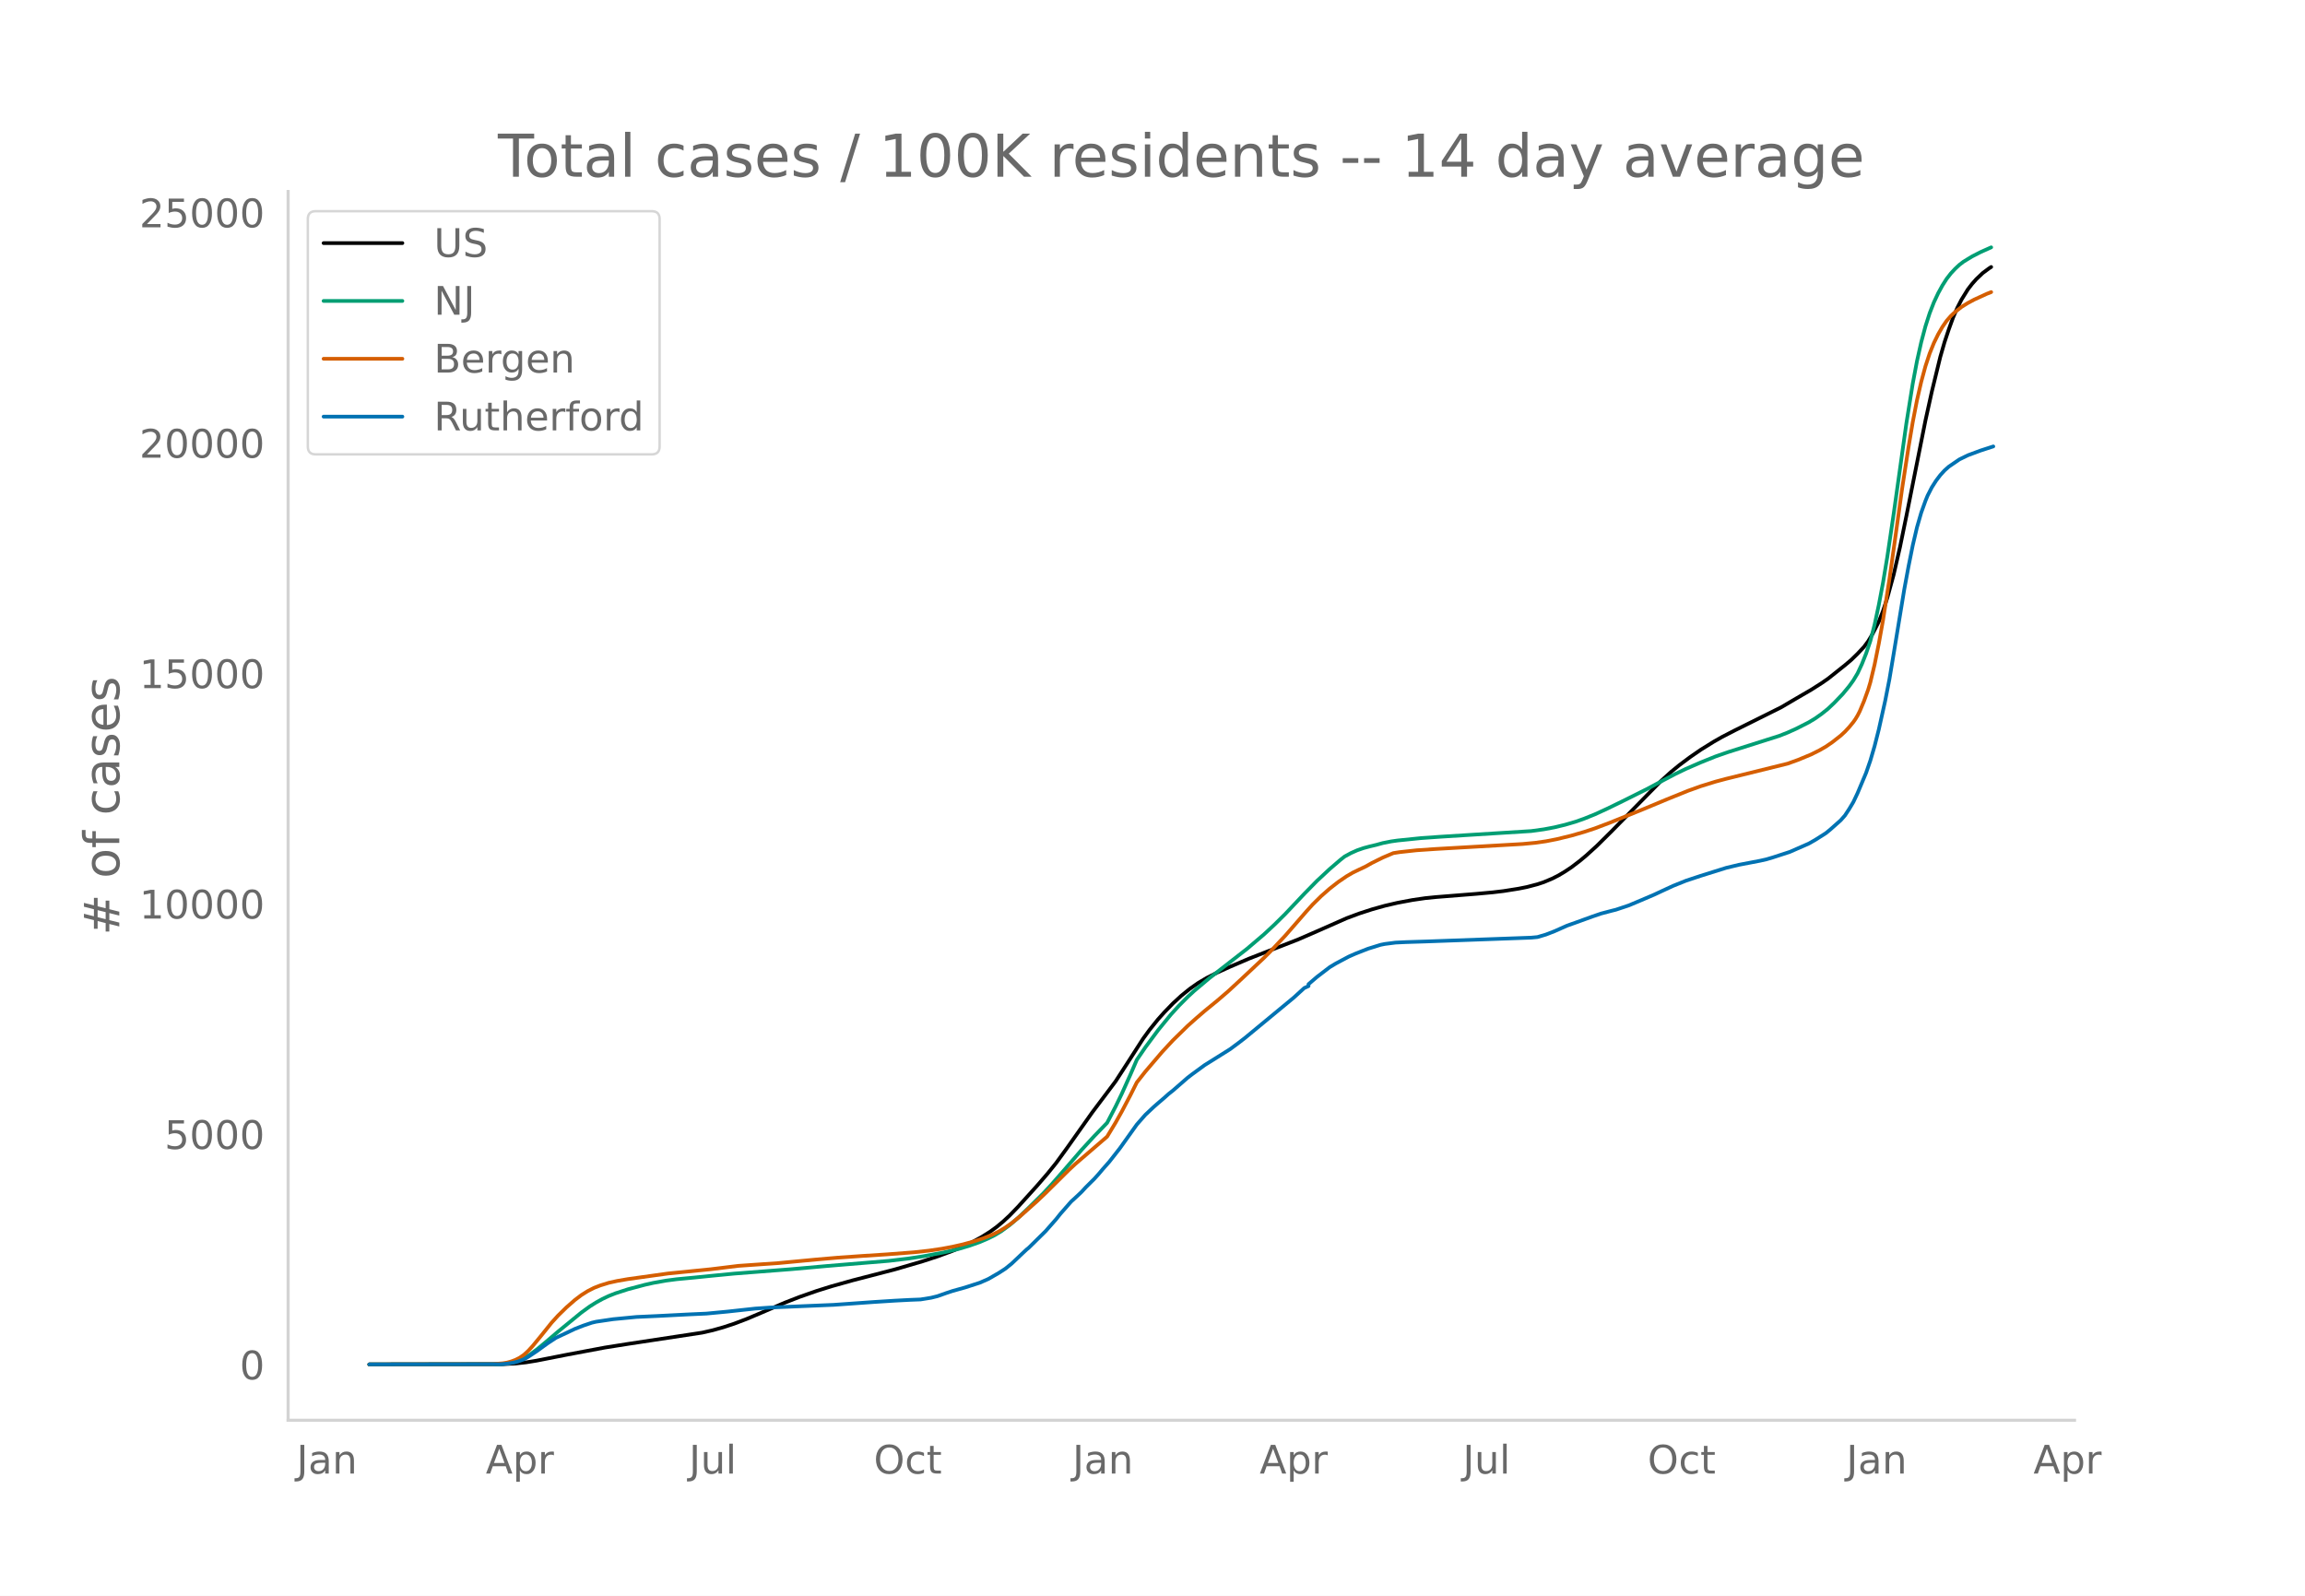
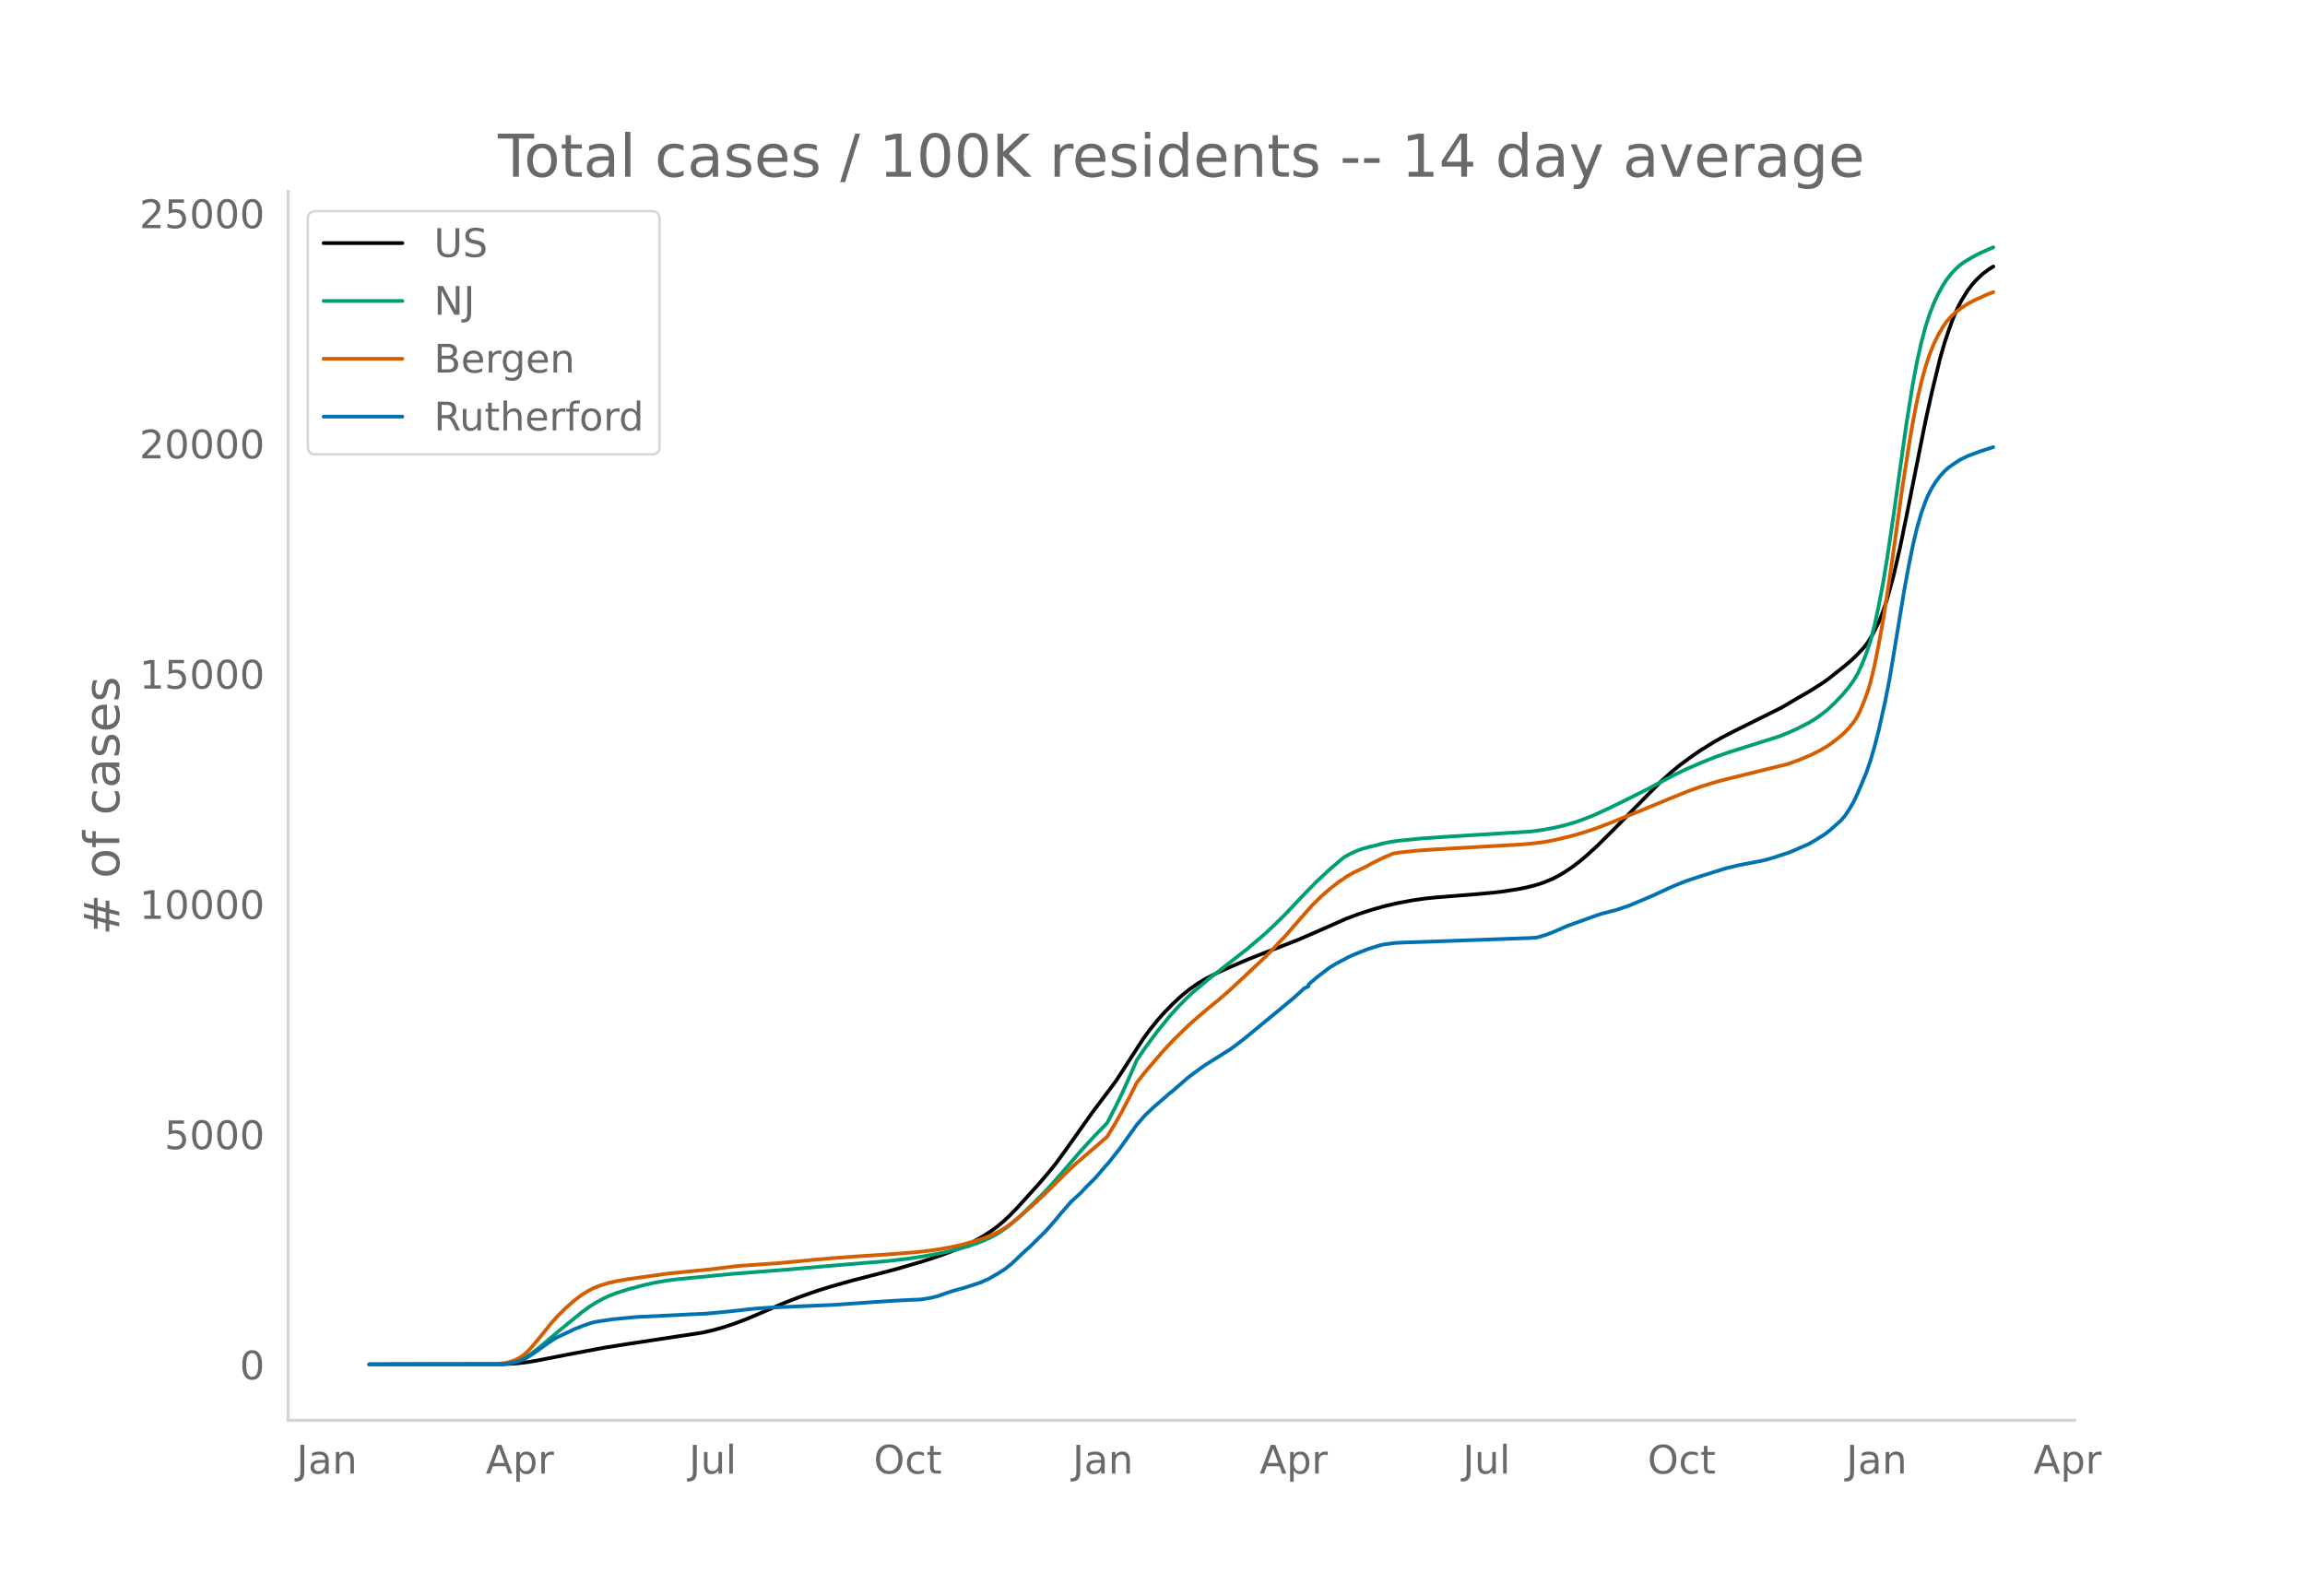
<svg xmlns="http://www.w3.org/2000/svg" xmlns:xlink="http://www.w3.org/1999/xlink" height="864" viewBox="0 0 936 648" width="1248">
  <defs>
    <style>*{stroke-linecap:butt;stroke-linejoin:round}</style>
  </defs>
  <g id="figure_1">
    <path d="M0 648h936V0H0z" style="fill:#fff" id="patch_1" />
    <g id="axes_1">
      <path d="M117 576.72h725.4V77.76H117z" style="fill:none" id="patch_2" />
-       <path clip-path="url(#p1a6aa6537f)" d="m149.973 554.04 54.237-.088 5.165-.273 4.305-.477 4.304-.7 12.053-2.371 15.496-2.913 9.47-1.5 30.132-4.57 4.305-.98 4.304-1.213 4.305-1.414 5.165-1.957 6.026-2.552 9.47-4.072 6.027-2.34 6.887-2.415 6.026-1.884 8.61-2.413 6.887-1.777 10.33-2.688 11.192-3.274 6.027-1.97 6.026-2.223 4.305-1.814 4.304-2.061 3.444-1.882 3.443-2.18 2.583-1.886 2.583-2.156 2.583-2.408 3.443-3.558 7.748-8.567 4.305-4.989 3.444-4.269 4.304-5.921 10.33-14.585 9.47-12.596 4.305-6.65 6.888-10.7 2.582-3.546 3.444-4.268 2.583-2.885 3.443-3.556 3.444-3.169 3.444-2.795 3.443-2.409 3.444-2.033 4.304-2.189 5.166-2.338 7.748-3.318 7.748-3.039 12.053-4.684 7.748-3.366 12.053-5.315 5.165-1.924 5.166-1.676 5.165-1.445 5.165-1.201 6.027-1.131 5.165-.753 4.305-.438 16.357-1.305 6.887-.63 4.305-.51 6.026-.955 3.444-.685 4.304-1.128 2.583-.863 3.444-1.445 2.582-1.316 2.583-1.547 2.583-1.718 3.443-2.623 2.583-2.16 4.305-3.908 6.026-5.968 19.8-20.161 4.305-3.906 3.444-2.813 4.305-3.213 4.304-2.968 5.166-3.209 3.443-1.964 5.166-2.671 18.94-9.424 5.165-3.038 3.444-2.009 3.443-1.995 4.305-2.737 2.583-1.787 6.887-5.479 2.583-2.186 2.582-2.514 2.583-2.759 1.722-2.31 1.722-2.875 2.582-5.076 1.722-4.39 1.722-5.25 2.583-9.42 2.582-11.243 2.583-12.572 7.748-38.798 2.583-11.726 3.444-14.113 1.721-5.96 1.722-5.182 1.722-4.742 1.722-3.998 1.722-3.349 2.582-4.162 1.722-2.243 1.722-1.936 2.583-2.452 2.582-1.92.861-.552h0" style="fill:none;stroke:#000;stroke-linecap:round;stroke-width:1.5" id="line2d_1" />
-       <path clip-path="url(#p1a6aa6537f)" d="m149.973 554.04 52.515-.091 3.444-.267 2.582-.498 2.583-.854 1.722-.81 2.583-1.605 2.582-1.925 3.444-2.847 5.165-4.399 9.47-7.756 3.444-2.497 2.583-1.624 2.582-1.42 2.583-1.217 2.583-1.026 5.165-1.676 6.888-1.827 3.443-.77 5.166-.917 4.304-.564 6.887-.652 6.888-.698 9.47-.919 23.244-1.803 14.636-1.307 24.966-2.07 7.748-.919 6.026-.906 8.61-1.603 6.026-1.425 4.304-1.28 4.305-1.524 3.443-1.478 2.583-1.303 2.583-1.553 3.444-2.516 3.443-2.94 4.305-4.1 6.026-5.958 3.444-3.72 5.165-5.91 6.887-7.966 5.166-5.62 5.165-5.33 3.444-6.618 2.583-5.34 3.443-7.647 2.583-5.96 3.444-5.05 5.165-6.961 5.165-6.319 3.444-3.774 3.444-3.46 2.582-2.394 6.027-5.075 15.496-12.074 6.887-5.858 4.305-4.005 4.304-4.26 7.749-8.204 5.165-5.267 5.165-4.804 4.305-3.697 1.722-1.362 2.583-1.41 2.582-1.15 2.583-.892 2.583-.693 2.582-.61 2.583-.718 3.444-.68 2.582-.364 9.47-.972 7.749-.548 37.019-2.313 5.165-.708 4.305-.811 4.304-1.034 4.305-1.259 3.443-1.218 4.305-1.734 5.165-2.373 6.027-2.936 10.33-5.16 6.027-3.232 5.165-2.715 4.305-2.075 6.026-2.623 6.026-2.427 5.166-1.794 20.662-6.548 3.443-1.358 3.444-1.55 5.165-2.627 2.583-1.558 2.583-1.833 2.583-2.068 2.582-2.44 3.444-3.595 2.583-3.13 1.721-2.39 1.722-2.875 1.722-3.693 1.722-4.325 1.722-5.072 1.721-6.632 1.722-8.06 1.722-9.108 1.722-10.402 2.583-17.416 5.165-36.8 2.583-16.107 1.722-9.143 1.721-7.682 1.722-6.468 1.722-5.359 1.722-4.41 1.722-3.669 1.722-3.143 1.721-2.697 1.722-2.217 1.722-1.85 1.722-1.608 1.722-1.315 3.443-2.09 3.444-1.77 4.304-1.924h0" style="fill:none;stroke:#009e73;stroke-linecap:round;stroke-width:1.5" id="line2d_2" />
-       <path clip-path="url(#p1a6aa6537f)" d="m149.973 554.04 49.932-.1 4.305-.352 1.722-.287 1.721-.472 1.722-.654 1.722-.887 1.722-1.193 1.722-1.596 1.722-1.876 3.443-4.178 4.305-5.364 2.582-2.846 3.444-3.368 3.444-3.012 2.582-1.953 2.583-1.624 2.583-1.32 2.583-1 3.443-1.066 3.444-.757 4.304-.74 16.358-2.28 17.218-1.715 11.191-1.37 8.61-.6 7.748-.531 15.496-1.47 8.61-.736 10.33-.72 9.47-.608 11.192-.86 6.026-.662 5.166-.762 4.304-.803 4.305-.973 4.304-1.178 4.305-1.415 3.443-1.39 2.583-1.297 2.583-1.562 2.582-1.808 3.444-2.792 6.887-6.134 3.444-3.272 9.47-9.39 2.583-2.403 12.913-11.114 3.444-5.684 2.583-4.622 3.443-6.541 2.583-5.155 3.444-4.374 6.887-8.062 4.304-4.634 6.027-5.898 3.443-3.076 3.444-2.971 5.165-4.224 4.305-3.698 5.165-4.764 9.47-8.893 2.583-2.584 6.026-6.393 8.61-9.888 2.582-2.845 3.444-3.391 3.443-3.02 3.444-2.685 3.444-2.349 2.582-1.502 2.583-1.245 2.583-1.224 2.583-1.45 4.304-2.131 4.305-1.824 2.582-.403 6.888-.751 7.748-.526 35.297-2.023 5.165-.488 4.305-.615 4.304-.84 6.027-1.462 5.165-1.498 4.305-1.419 6.026-2.279 13.775-5.574 9.47-3.949 8.609-3.481 5.165-1.857 6.026-1.868 4.305-1.146 24.966-6.162 4.305-1.55 5.165-2.147 3.444-1.715 2.583-1.483 2.582-1.764 3.444-2.7 1.722-1.585 1.722-1.851 1.721-2.097.861-1.234.861-1.436.861-1.688 1.722-4.11 1.722-4.757.86-2.886 1.722-7.173 1.722-8.574 1.722-9.56 2.583-16.58 2.583-18.258 2.582-18.569 2.583-16.707 1.722-10.23 1.722-8.887 1.721-7.48 1.722-6.353 1.722-5.22 1.722-4.252 1.722-3.518 1.722-2.976 1.721-2.492 1.722-1.972 1.722-1.606 2.583-2.028 2.582-1.601 2.583-1.388 5.166-2.365 1.721-.678h0" style="fill:none;stroke:#d55e00;stroke-linecap:round;stroke-width:1.5" id="line2d_3" />
-       <path clip-path="url(#p1a6aa6537f)" d="m149.973 554.04 53.376-.088 2.583-.219 2.582-.409 1.722-.438 2.583-.942 1.722-.993 3.443-2.293 4.305-3.126 3.444-2.264 7.748-3.658 3.443-1.344 3.444-1.161 1.722-.402 6.887-1.022 9.47-.906 8.609-.394 12.053-.62 7.748-.351 8.609-.818 11.192-1.22 6.026-.416 13.775-.592 12.052-.503 9.47-.672 6.888-.49 8.609-.547 6.026-.314 4.304-.168 4.305-.694 2.583-.643 3.443-1.22 2.583-.861 5.166-1.446 6.026-1.95 3.443-1.511 4.305-2.49 2.583-1.673 2.582-2.081 4.305-4.083 1.722-1.613.86-.694 6.888-6.784 4.305-4.9 1.721-2.162 4.305-4.908 1.722-1.57 1.721-1.606.861-.826 1.722-1.876 3.444-3.418 1.722-1.913 1.721-2.038 2.583-2.914 4.305-5.491 6.887-9.655 3.444-3.928 3.443-3.236 1.722-1.511 2.583-2.206 1.722-1.548 1.721-1.358 6.027-5.25 1.722-1.323 5.165-3.775 10.33-6.47 3.444-2.556 2.583-1.994 19.801-16.366 4.305-3.928 1.721-.775v-.78l3.444-2.951 5.165-3.958 2.583-1.549 5.166-2.745 2.582-1.14 5.166-2.037 5.165-1.607 1.722-.343 4.305-.555 4.304-.204 7.748-.241 43.046-1.563 2.582-.241 3.444-1.023 3.444-1.336 5.165-2.293 3.444-1.22 6.887-2.497 3.444-1.176 4.304-1.132 1.722-.43 5.165-1.724 5.166-2.169 5.165-2.205 3.444-1.607 4.304-1.986 5.166-2.074 6.026-2.001 10.331-3.235 5.165-1.235 8.61-1.643 2.582-.584 2.583-.767 6.887-2.242 7.748-3.395 2.583-1.476 4.305-2.73 1.721-1.403 4.305-3.82 1.722-1.942 1.722-2.614 1.721-2.892 1.722-3.644 3.444-8.187 1.722-4.98 1.721-5.872 1.722-6.776 2.583-11.605 1.722-8.77 1.722-10.304 4.304-26.159 1.722-9.31 1.722-8.567 1.722-7.347 1.721-5.959 1.722-4.798.861-2.11 1.722-3.374 1.722-2.702 1.722-2.271 1.721-1.884 1.722-1.541 4.305-2.943 3.443-1.687 5.166-1.92 5.165-1.673h0" style="fill:none;stroke:#0072b2;stroke-linecap:round;stroke-width:1.5" id="line2d_4" />
+       <path clip-path="url(#p835e390a26)" d="m149.973 554.04 54.237-.088 5.165-.273 4.305-.476 4.304-.7 12.053-2.37 15.496-2.91 9.47-1.498 30.132-4.568 4.305-.978 4.304-1.213 4.305-1.413 5.165-1.955 6.026-2.55 9.47-4.07 6.027-2.337 6.887-2.414 6.026-1.883 8.61-2.41 6.887-1.777 10.33-2.685 11.192-3.273 6.027-1.968 6.026-2.221 4.305-1.813 4.304-2.06 3.444-1.88 3.443-2.178 2.583-1.885 2.583-2.154 2.583-2.406 3.443-3.556 7.748-8.56 4.305-4.986 3.444-4.266 4.304-5.916 10.33-14.574 9.47-12.587 4.305-6.646 6.888-10.692 2.582-3.543 3.444-4.265 2.583-2.883 3.443-3.553 3.444-3.166 3.444-2.794 3.443-2.407 3.444-2.031 4.304-2.188 5.166-2.336 7.748-3.315 7.748-3.037 12.053-4.68 7.748-3.365 12.053-5.311 5.165-1.922 5.166-1.675 5.165-1.444 5.165-1.2 6.027-1.13 5.165-.752 4.305-.438 16.357-1.304 6.887-.63 4.305-.51 6.026-.953 3.444-.685 4.304-1.127 2.583-.863 3.444-1.444 2.582-1.315 2.583-1.546 2.583-1.717 3.443-2.62 2.583-2.16 4.305-3.904 6.026-5.964 19.8-20.146 4.305-3.903 3.444-2.811 4.305-3.21 4.304-2.967 5.166-3.205 3.443-1.963 5.166-2.67 18.94-9.416 5.165-3.036 3.444-2.007 3.443-1.994 4.305-2.736 2.583-1.785 6.887-5.475 2.583-2.184 2.582-2.512 2.583-2.757 1.722-2.308 1.722-2.874 2.582-5.072 1.722-4.387 1.722-5.246 2.583-9.412 2.582-11.236 2.583-12.562 7.748-38.77 2.583-11.717 3.444-14.102 1.721-5.957 1.722-5.178 1.722-4.738 1.722-3.995 1.722-3.347 2.582-4.158 1.722-2.242 1.722-1.934 2.583-2.45 2.582-1.92 1.722-1.068h0" style="fill:none;stroke:#000;stroke-linecap:round;stroke-width:1.5" id="line2d_1" />
+       <path clip-path="url(#p835e390a26)" d="m149.973 554.04 52.515-.091 3.444-.266 2.582-.498 2.583-.853 1.722-.81 2.583-1.603 2.582-1.924 3.444-2.845 5.165-4.396 9.47-7.75 3.444-2.496 2.583-1.622 2.582-1.418 2.583-1.218 2.583-1.024 5.165-1.675 6.888-1.827 3.443-.77 5.166-.915 4.304-.564 6.887-.65 6.888-.698 9.47-.919 23.244-1.802 14.636-1.305 24.966-2.069 7.748-.918 6.026-.906 8.61-1.602 6.026-1.424 4.304-1.28 4.305-1.522 3.443-1.477 2.583-1.302 2.583-1.551 3.444-2.514 3.443-2.939 4.305-4.096 6.026-5.954 3.444-3.718 5.165-5.905 6.887-7.96 5.166-5.616 5.165-5.325 3.444-6.614 2.583-5.337 3.443-7.64 2.583-5.956 3.444-5.046 5.165-6.956 5.165-6.314 3.444-3.772 3.444-3.456 2.582-2.393 6.027-5.071 15.496-12.065 6.887-5.855 4.305-4.002 4.304-4.256 7.749-8.198 5.165-5.263 5.165-4.8 4.305-3.695 1.722-1.361 2.583-1.408 2.582-1.15 2.583-.892 2.583-.692 2.582-.609 2.583-.718 3.444-.679 2.582-.364 9.47-.971 7.749-.548 37.019-2.311 5.165-.708 4.305-.81 4.304-1.034 4.305-1.258 3.443-1.217 4.305-1.733 5.165-2.37 6.027-2.934 10.33-5.158 6.027-3.228 5.165-2.713 4.305-2.074 6.026-2.62 6.026-2.426 5.166-1.793 20.662-6.543 3.443-1.357 3.444-1.549 5.165-2.625 2.583-1.557 2.583-1.832 2.583-2.066 2.582-2.439 3.444-3.592 2.583-3.128 1.721-2.387 1.722-2.873 1.722-3.691 1.722-4.322 1.722-5.068 1.721-6.627 1.722-8.055 1.722-9.1 1.722-10.394 2.583-17.404 5.165-36.772 2.583-16.096 1.722-9.136 1.721-7.676 1.722-6.464 1.722-5.354 1.722-4.407 1.722-3.667 1.722-3.14 1.721-2.695 1.722-2.216 1.722-1.849 1.722-1.606 1.722-1.314 3.443-2.088 3.444-1.769 4.304-1.923.861-.334h0" style="fill:none;stroke:#009e73;stroke-linecap:round;stroke-width:1.5" id="line2d_2" />
+       <path clip-path="url(#p835e390a26)" d="m149.973 554.04 49.932-.1 4.305-.351 1.722-.287 1.721-.472 1.722-.653 1.722-.887 1.722-1.192 1.722-1.595 1.722-1.875 3.443-4.175 4.305-5.36 2.582-2.843 3.444-3.366 3.444-3.01 2.582-1.951 2.583-1.623 2.583-1.32 2.583-.998 3.443-1.065 3.444-.757 4.304-.739 16.358-2.28 17.218-1.713 11.191-1.369 8.61-.599 7.748-.531 15.496-1.469 8.61-.735 10.33-.72 9.47-.607 11.192-.86 6.026-.66 5.166-.762 4.304-.803 4.305-.972 4.304-1.177 4.305-1.414 3.443-1.388 2.583-1.298 2.583-1.56 2.582-1.807 3.444-2.79 6.887-6.129 3.444-3.27 9.47-9.384 2.583-2.4 12.913-11.106 3.444-5.68 2.583-4.618 3.443-6.537 2.583-5.15 3.444-4.371 6.887-8.056 4.304-4.631 6.027-5.894 3.443-3.074 3.444-2.968 5.165-4.221 4.305-3.696 5.165-4.76 9.47-8.887 2.583-2.581 6.026-6.389 8.61-9.88 2.582-2.843 3.444-3.389 3.443-3.017 3.444-2.683 3.444-2.348 2.582-1.5 2.583-1.245 2.583-1.223 2.583-1.45 4.304-2.129 4.305-1.822 2.582-.403 6.888-.75 7.748-.526 35.297-2.021 5.165-.488 4.305-.614 4.304-.84 6.027-1.46 5.165-1.497 4.305-1.419 6.026-2.277 13.775-5.57 9.47-3.946 8.609-3.479 5.165-1.855 6.026-1.867 4.305-1.145 24.966-6.157 4.305-1.548 5.165-2.147 3.444-1.714 2.583-1.481 2.582-1.763 3.444-2.698 1.722-1.584 1.722-1.85 1.721-2.095.861-1.233.861-1.435.861-1.687 1.722-4.106 1.722-4.754.86-2.884 1.722-7.167 1.722-8.568 1.722-9.553 2.583-16.569 2.583-18.244 2.582-18.555 2.583-16.695 1.722-10.223 1.722-8.88 1.721-7.475 1.722-6.347 1.722-5.217 1.722-4.249 1.722-3.514 1.722-2.974 1.721-2.491 1.722-1.97 1.722-1.606 2.583-2.026 2.582-1.6 2.583-1.387 5.166-2.363 2.582-.99h0" style="fill:none;stroke:#d55e00;stroke-linecap:round;stroke-width:1.5" id="line2d_3" />
+       <path clip-path="url(#p835e390a26)" d="m149.973 554.04 53.376-.088 2.583-.218 2.582-.41 1.722-.437 2.583-.941 1.722-.993 3.443-2.291 4.305-3.123 3.444-2.263 7.748-3.656 3.443-1.342 3.444-1.16 1.722-.402 6.887-1.022 9.47-.904 8.609-.395 12.053-.62 7.748-.35 8.609-.817 11.192-1.22 6.026-.415 13.775-.591 12.052-.504 9.47-.671 6.888-.489 8.609-.547 6.026-.314 4.304-.168 4.305-.693 2.583-.642 3.443-1.219 2.583-.861 5.166-1.445 6.026-1.948 3.443-1.51 4.305-2.49 2.583-1.67 2.582-2.08 4.305-4.08 1.722-1.612.86-.693 6.888-6.78 4.305-4.896 1.721-2.16 4.305-4.904 1.722-1.569 1.721-1.605.861-.825 1.722-1.875 3.444-3.416 1.722-1.911 1.721-2.036 2.583-2.912 4.305-5.488 6.887-9.647 3.444-3.926 3.443-3.233 1.722-1.51 2.583-2.204 1.722-1.547 1.721-1.357 6.027-5.247 1.722-1.321 5.165-3.773 10.33-6.465 3.444-2.554 2.583-1.992 19.801-16.354 4.305-3.926 1.721-.773v-.781l3.444-2.948 5.165-3.956 2.583-1.547 5.166-2.743 2.582-1.139 5.166-2.036 5.165-1.605 1.722-.343 4.305-.555 4.304-.204 7.748-.24 43.046-1.563 2.582-.24 3.444-1.022 3.444-1.335 5.165-2.292 3.444-1.218 6.887-2.496 3.444-1.175 4.304-1.131 1.722-.43 5.165-1.723 5.166-2.167 5.165-2.204 3.444-1.605 4.304-1.985 5.166-2.073 6.026-2 10.331-3.232 5.165-1.233 8.61-1.642 2.582-.584 2.583-.766 6.887-2.24 7.748-3.394 2.583-1.474 4.305-2.73 1.721-1.4 4.305-3.817 1.722-1.94 1.722-2.613 1.721-2.89 1.722-3.641 3.444-8.18 1.722-4.978 1.721-5.867 1.722-6.772 2.583-11.595 1.722-8.764 1.722-10.297 4.304-26.14 1.722-9.303 1.722-8.56 1.722-7.341 1.721-5.955 1.722-4.794.861-2.11 1.722-3.37 1.722-2.7 1.722-2.27 1.721-1.883 1.722-1.54 4.305-2.94 3.443-1.686 5.166-1.92 5.165-1.67h0" style="fill:none;stroke:#0072b2;stroke-linecap:round;stroke-width:1.5" id="line2d_4" />
      <path d="M117 576.72V77.76" style="fill:none;stroke:#d3d3d3;stroke-linecap:square;stroke-linejoin:miter;stroke-width:1.25" id="patch_3" />
      <path d="M117 576.72h725.4" style="fill:none;stroke:#d3d3d3;stroke-linecap:square;stroke-linejoin:miter;stroke-width:1.25" id="patch_4" />
      <g id="matplotlib.axis_1">
        <g id="xtick_1">
          <g style="fill:#696969" transform="matrix(.16 0 0 -.16 120.422 598.378)" id="text_1">
            <defs>
              <path d="M9.813 72.906h9.859V5.078q0-13.187-5-19.14-5-5.954-16.094-5.954h-3.75v8.297h3.078q6.531 0 9.219 3.672Q9.813-4.39 9.813 5.078z" id="DejaVuSans-74" />
              <path d="M34.281 27.484q-10.89 0-15.093-2.484-4.204-2.484-4.204-8.5 0-4.781 3.157-7.594 3.156-2.797 8.562-2.797 7.485 0 12 5.297 4.516 5.297 4.516 14.078v2zm17.922 3.72V0H43.22v8.297Q40.14 3.328 35.547.953q-4.594-2.375-11.234-2.375-8.391 0-13.36 4.719Q6 8.016 6 15.922q0 9.219 6.172 13.906 6.187 4.688 18.437 4.688h12.61v.89q0 6.203-4.078 9.594-4.078 3.39-11.453 3.39-4.688 0-9.141-1.124-4.438-1.125-8.531-3.375v8.312q4.921 1.906 9.562 2.844 4.64.953 9.031.953 11.875 0 17.735-6.156 5.86-6.14 5.86-18.64z" id="DejaVuSans-97" />
              <path d="M54.89 33.016V0h-8.984v32.719q0 7.765-3.031 11.61-3.031 3.858-9.078 3.858-7.281 0-11.484-4.64-4.204-4.625-4.204-12.64V0H9.08v54.688h9.03v-8.5q3.235 4.937 7.594 7.374Q30.078 56 35.797 56q9.422 0 14.25-5.828 4.844-5.828 4.844-17.156z" id="DejaVuSans-110" />
            </defs>
            <use xlink:href="#DejaVuSans-74" />
            <use x="29.492" xlink:href="#DejaVuSans-97" />
            <use x="90.771" xlink:href="#DejaVuSans-110" />
          </g>
        </g>
        <g id="xtick_2">
          <g style="fill:#696969" transform="matrix(.16 0 0 -.16 197.257 598.378)" id="text_2">
            <defs>
              <path d="M34.188 63.188 20.797 26.906h26.812zm-5.579 9.718h11.188L67.578 0h-10.25l-6.64 18.703h-32.86L11.188 0H.78z" id="DejaVuSans-65" />
              <path d="M18.11 8.203v-29H9.077v75.484h9.031v-8.296q2.844 4.875 7.157 7.234Q29.594 56 35.594 56q9.968 0 16.187-7.906 6.235-7.907 6.235-20.797T51.78 6.484q-6.218-7.906-16.187-7.906-6 0-10.328 2.375-4.313 2.375-7.157 7.25zm30.578 19.094q0 9.906-4.079 15.547-4.078 5.64-11.203 5.64-7.14 0-11.218-5.64-4.079-5.64-4.079-15.547 0-9.906 4.078-15.547 4.079-5.64 11.22-5.64 7.124 0 11.202 5.64t4.078 15.547z" id="DejaVuSans-112" />
              <path d="M41.11 46.297q-1.516.875-3.297 1.281Q36.03 48 33.89 48q-7.625 0-11.703-4.953-4.079-4.953-4.079-14.234V0H9.08v54.688h9.03v-8.5q2.844 4.984 7.375 7.39Q30.031 56 36.531 56q.922 0 2.047-.125 1.125-.11 2.484-.36z" id="DejaVuSans-114" />
            </defs>
            <use xlink:href="#DejaVuSans-65" />
            <use x="68.408" xlink:href="#DejaVuSans-112" />
            <use x="131.885" xlink:href="#DejaVuSans-114" />
          </g>
        </g>
        <g id="xtick_3">
          <g style="fill:#696969" transform="matrix(.16 0 0 -.16 279.787 598.378)" id="text_3">
            <defs>
              <path d="M8.5 21.578v33.11h8.984V21.922q0-7.766 3.016-11.656 3.031-3.875 9.094-3.875 7.265 0 11.484 4.64 4.234 4.64 4.234 12.656v31h8.985V0h-8.984v8.406Q42.047 3.422 37.718 1q-4.313-2.422-10.032-2.422-9.421 0-14.312 5.86Q8.5 10.296 8.5 21.578zM31.11 56z" id="DejaVuSans-117" />
              <path d="M9.422 75.984h8.984V0H9.422z" id="DejaVuSans-108" />
            </defs>
            <use xlink:href="#DejaVuSans-74" />
            <use x="29.492" xlink:href="#DejaVuSans-117" />
            <use x="92.871" xlink:href="#DejaVuSans-108" />
          </g>
        </g>
        <g id="xtick_4">
          <g style="fill:#696969" transform="matrix(.16 0 0 -.16 354.81 598.378)" id="text_4">
            <defs>
              <path d="M39.406 66.219q-10.75 0-17.078-8.016-6.312-8-6.312-21.828 0-13.766 6.312-21.781 6.328-8 17.078-8 10.735 0 17.016 8 6.281 8.015 6.281 21.781 0 13.828-6.281 21.828-6.281 8.016-17.016 8.016zm0 8q15.328 0 24.5-10.281 9.188-10.282 9.188-27.563 0-17.234-9.188-27.516-9.172-10.28-24.5-10.28-15.375 0-24.593 10.25-9.204 10.265-9.204 27.546t9.204 27.563q9.218 10.28 24.593 10.28z" id="DejaVuSans-79" />
              <path d="M48.781 52.594v-8.407q-3.812 2.11-7.64 3.157-3.828 1.047-7.735 1.047-8.75 0-13.593-5.547-4.829-5.532-4.829-15.547 0-10.016 4.829-15.563 4.843-5.53 13.593-5.53 3.907 0 7.735 1.046 3.828 1.047 7.64 3.156V2.094Q45.016.344 40.984-.531q-4.015-.89-8.562-.89-12.36 0-19.64 7.765-7.266 7.765-7.266 20.953 0 13.375 7.343 21.031Q20.22 56 33.016 56q4.14 0 8.093-.86 3.953-.843 7.672-2.546z" id="DejaVuSans-99" />
              <path d="M18.313 70.219V54.688h18.5v-6.985h-18.5V18.016q0-6.688 1.828-8.594 1.828-1.906 7.453-1.906h9.218V0h-9.218q-10.407 0-14.36 3.875-3.953 3.89-3.953 14.14v29.688H2.687v6.984h6.594V70.22z" id="DejaVuSans-116" />
            </defs>
            <use xlink:href="#DejaVuSans-79" />
            <use x="78.711" xlink:href="#DejaVuSans-99" />
            <use x="133.691" xlink:href="#DejaVuSans-116" />
          </g>
        </g>
        <g id="xtick_5">
          <g style="fill:#696969" transform="matrix(.16 0 0 -.16 435.514 598.378)" id="text_5">
            <use xlink:href="#DejaVuSans-74" />
            <use x="29.492" xlink:href="#DejaVuSans-97" />
            <use x="90.771" xlink:href="#DejaVuSans-110" />
          </g>
        </g>
        <g id="xtick_6">
          <g style="fill:#696969" transform="matrix(.16 0 0 -.16 511.488 598.378)" id="text_6">
            <use xlink:href="#DejaVuSans-65" />
            <use x="68.408" xlink:href="#DejaVuSans-112" />
            <use x="131.885" xlink:href="#DejaVuSans-114" />
          </g>
        </g>
        <g id="xtick_7">
          <g style="fill:#696969" transform="matrix(.16 0 0 -.16 594.018 598.378)" id="text_7">
            <use xlink:href="#DejaVuSans-74" />
            <use x="29.492" xlink:href="#DejaVuSans-117" />
            <use x="92.871" xlink:href="#DejaVuSans-108" />
          </g>
        </g>
        <g id="xtick_8">
          <g style="fill:#696969" transform="matrix(.16 0 0 -.16 669.041 598.378)" id="text_8">
            <use xlink:href="#DejaVuSans-79" />
            <use x="78.711" xlink:href="#DejaVuSans-99" />
            <use x="133.691" xlink:href="#DejaVuSans-116" />
          </g>
        </g>
        <g id="xtick_9">
          <g style="fill:#696969" transform="matrix(.16 0 0 -.16 749.745 598.378)" id="text_9">
            <use xlink:href="#DejaVuSans-74" />
            <use x="29.492" xlink:href="#DejaVuSans-97" />
            <use x="90.771" xlink:href="#DejaVuSans-110" />
          </g>
        </g>
        <g id="xtick_10">
          <g style="fill:#696969" transform="matrix(.16 0 0 -.16 825.719 598.378)" id="text_10">
            <use xlink:href="#DejaVuSans-65" />
            <use x="68.408" xlink:href="#DejaVuSans-112" />
            <use x="131.885" xlink:href="#DejaVuSans-114" />
          </g>
        </g>
      </g>
      <g id="matplotlib.axis_2">
        <g id="ytick_1">
          <g style="fill:#696969" transform="matrix(.16 0 0 -.16 97.32 560.119)" id="text_11">
            <defs>
              <path d="M31.781 66.406q-7.61 0-11.453-7.5Q16.5 51.422 16.5 36.375q0-14.984 3.828-22.484 3.844-7.5 11.453-7.5 7.672 0 11.5 7.5 3.844 7.5 3.844 22.484 0 15.047-3.844 22.531-3.828 7.5-11.5 7.5zm0 7.813q12.266 0 18.735-9.703 6.468-9.688 6.468-28.141 0-18.406-6.468-28.11-6.47-9.687-18.735-9.687-12.25 0-18.718 9.688-6.47 9.703-6.47 28.109 0 18.453 6.47 28.14Q19.53 74.22 31.78 74.22z" id="DejaVuSans-48" />
            </defs>
            <use xlink:href="#DejaVuSans-48" />
          </g>
        </g>
        <g id="ytick_2">
-           <g style="fill:#696969" transform="matrix(.16 0 0 -.16 66.78 466.555)" id="text_12">
+           <g style="fill:#696969" transform="matrix(.16 0 0 -.16 66.78 466.624)" id="text_12">
            <defs>
              <path d="M10.797 72.906h38.719v-8.312H19.828v-17.86q2.14.735 4.281 1.094 2.157.36 4.313.36 12.203 0 19.328-6.688 7.14-6.688 7.14-18.11 0-11.765-7.328-18.296-7.328-6.516-20.656-6.516-4.593 0-9.36.781-4.75.782-9.827 2.344v9.922q4.39-2.39 9.078-3.563 4.687-1.171 9.906-1.171 8.453 0 13.375 4.437 4.938 4.438 4.938 12.063 0 7.609-4.938 12.047-4.922 4.453-13.375 4.453-3.953 0-7.89-.875-3.922-.875-8.016-2.735z" id="DejaVuSans-53" />
            </defs>
            <use xlink:href="#DejaVuSans-53" />
            <use x="63.623" xlink:href="#DejaVuSans-48" />
            <use x="127.246" xlink:href="#DejaVuSans-48" />
            <use x="190.869" xlink:href="#DejaVuSans-48" />
          </g>
        </g>
        <g id="ytick_3">
-           <g style="fill:#696969" transform="matrix(.16 0 0 -.16 56.6 372.991)" id="text_13">
+           <g style="fill:#696969" transform="matrix(.16 0 0 -.16 56.6 373.13)" id="text_13">
            <defs>
              <path d="M12.406 8.297h16.11v55.625l-17.532-3.516v8.985l17.438 3.515h9.86V8.296H54.39V0H12.406z" id="DejaVuSans-49" />
            </defs>
            <use xlink:href="#DejaVuSans-49" />
            <use x="63.623" xlink:href="#DejaVuSans-48" />
            <use x="127.246" xlink:href="#DejaVuSans-48" />
            <use x="190.869" xlink:href="#DejaVuSans-48" />
            <use x="254.492" xlink:href="#DejaVuSans-48" />
          </g>
        </g>
        <g id="ytick_4">
-           <g style="fill:#696969" transform="matrix(.16 0 0 -.16 56.6 279.428)" id="text_14">
+           <g style="fill:#696969" transform="matrix(.16 0 0 -.16 56.6 279.634)" id="text_14">
            <use xlink:href="#DejaVuSans-49" />
            <use x="63.623" xlink:href="#DejaVuSans-53" />
            <use x="127.246" xlink:href="#DejaVuSans-48" />
            <use x="190.869" xlink:href="#DejaVuSans-48" />
            <use x="254.492" xlink:href="#DejaVuSans-48" />
          </g>
        </g>
        <g id="ytick_5">
-           <g style="fill:#696969" transform="matrix(.16 0 0 -.16 56.6 185.864)" id="text_15">
+           <g style="fill:#696969" transform="matrix(.16 0 0 -.16 56.6 186.14)" id="text_15">
            <defs>
              <path d="M19.188 8.297h34.421V0H7.33v8.297q5.609 5.812 15.296 15.594 9.703 9.797 12.188 12.64 4.734 5.313 6.609 9 1.89 3.688 1.89 7.25 0 5.813-4.078 9.469-4.078 3.672-10.625 3.672-4.64 0-9.797-1.61-5.14-1.609-11-4.89v9.969Q13.767 71.78 18.938 73q5.188 1.219 9.485 1.219 11.328 0 18.062-5.672 6.735-5.656 6.735-15.125 0-4.5-1.688-8.531-1.672-4.016-6.125-9.485-1.218-1.422-7.765-8.187-6.532-6.766-18.453-18.922z" id="DejaVuSans-50" />
            </defs>
            <use xlink:href="#DejaVuSans-50" />
            <use x="63.623" xlink:href="#DejaVuSans-48" />
            <use x="127.246" xlink:href="#DejaVuSans-48" />
            <use x="190.869" xlink:href="#DejaVuSans-48" />
            <use x="254.492" xlink:href="#DejaVuSans-48" />
          </g>
        </g>
        <g id="ytick_6">
-           <g style="fill:#696969" transform="matrix(.16 0 0 -.16 56.6 92.3)" id="text_16">
+           <g style="fill:#696969" transform="matrix(.16 0 0 -.16 56.6 92.645)" id="text_16">
            <use xlink:href="#DejaVuSans-50" />
            <use x="63.623" xlink:href="#DejaVuSans-53" />
            <use x="127.246" xlink:href="#DejaVuSans-48" />
            <use x="190.869" xlink:href="#DejaVuSans-48" />
            <use x="254.492" xlink:href="#DejaVuSans-48" />
          </g>
        </g>
        <g style="fill:#696969" transform="matrix(0 -.2 -.2 0 48.44 379.813)" id="text_17">
          <defs>
            <path d="M51.125 44H36.922l-4.11-16.313h14.313zm-7.328 27.781-5.078-20.265h14.265L58.11 71.78h7.813L60.89 51.516h15.234V44h-17.14l-4-16.313h15.53V20.22H53.079L48 0h-7.813l5.032 20.219H30.906L25.875 0h-7.86l5.079 20.219H7.719v7.468h17.187L29 44H13.281v7.516h17.625l4.985 20.265z" id="DejaVuSans-35" />
            <path d="M30.61 48.39q-7.22 0-11.422-5.64-4.204-5.64-4.204-15.453 0-9.813 4.172-15.453 4.188-5.64 11.453-5.64 7.188 0 11.375 5.655 4.203 5.672 4.203 15.438 0 9.719-4.203 15.406-4.187 5.688-11.375 5.688zm0 7.61q11.718 0 18.406-7.625 6.703-7.61 6.703-21.078 0-13.422-6.703-21.078-6.688-7.64-18.407-7.64-11.765 0-18.437 7.64-6.656 7.656-6.656 21.078 0 13.469 6.656 21.078Q18.844 56 30.609 56z" id="DejaVuSans-111" />
            <path d="M37.11 75.984V68.5h-8.594q-4.828 0-6.72-1.953-1.874-1.953-1.874-7.031v-4.828h14.797v-6.985H19.922V0H10.89v47.703H2.297v6.984h8.594V58.5q0 9.125 4.25 13.297 4.25 4.187 13.468 4.187z" id="DejaVuSans-102" />
            <path d="M44.281 53.078v-8.5q-3.797 1.953-7.906 2.922-4.094.984-8.5.984-6.688 0-10.031-2.047-3.344-2.046-3.344-6.156 0-3.125 2.39-4.906 2.391-1.781 9.626-3.39l3.078-.688q9.562-2.047 13.593-5.781 4.032-3.735 4.032-10.422 0-7.625-6.032-12.078-6.03-4.438-16.578-4.438-4.39 0-9.156.86Q10.688.296 5.422 2v9.281q4.984-2.594 9.812-3.89 4.829-1.282 9.579-1.282 6.343 0 9.75 2.172 3.421 2.172 3.421 6.125 0 3.656-2.468 5.61-2.453 1.953-10.813 3.765l-3.125.735q-8.344 1.75-12.062 5.39-3.704 3.64-3.704 9.985 0 7.718 5.47 11.906Q16.75 56 26.811 56q4.97 0 9.36-.734 4.406-.72 8.11-2.188z" id="DejaVuSans-115" />
            <path d="M56.203 29.594v-4.39H14.891q.593-9.282 5.593-14.142 5-4.859 13.938-4.859 5.172 0 10.031 1.266 4.86 1.265 9.656 3.812v-8.5Q49.266.734 44.187-.344 39.11-1.422 33.892-1.422q-13.094 0-20.735 7.61-7.64 7.625-7.64 20.625 0 13.421 7.25 21.296Q20.016 56 32.328 56q11.031 0 17.453-7.11 6.422-7.093 6.422-19.296zm-8.984 2.64q-.094 7.36-4.125 11.75-4.032 4.407-10.672 4.407-7.516 0-12.031-4.25-4.516-4.25-5.203-11.97z" id="DejaVuSans-101" />
          </defs>
          <use xlink:href="#DejaVuSans-35" />
          <use x="83.789" xlink:href="#DejaVuSans-32" />
          <use x="115.576" xlink:href="#DejaVuSans-111" />
          <use x="176.758" xlink:href="#DejaVuSans-102" />
          <use x="211.963" xlink:href="#DejaVuSans-32" />
          <use x="243.75" xlink:href="#DejaVuSans-99" />
          <use x="298.73" xlink:href="#DejaVuSans-97" />
          <use x="360.01" xlink:href="#DejaVuSans-115" />
          <use x="412.109" xlink:href="#DejaVuSans-101" />
          <use x="473.633" xlink:href="#DejaVuSans-115" />
        </g>
      </g>
      <g style="fill:#696969" transform="matrix(.24 0 0 -.24 202.185 71.76)" id="text_18">
        <defs>
          <path d="M-.297 72.906h61.672v-8.312H35.5V0h-9.906v64.594H-.296z" id="DejaVuSans-84" />
          <path d="M25.39 72.906h8.297L8.297-9.28H0z" id="DejaVuSans-47" />
          <path d="M9.813 72.906h9.859V42.094L52.39 72.906h12.703L28.906 38.922 67.672 0H54.688L19.672 35.11V0h-9.86z" id="DejaVuSans-75" />
          <path d="M9.422 54.688h8.984V0H9.422zm0 21.296h8.984v-11.39H9.422z" id="DejaVuSans-105" />
          <path d="M45.406 46.39v29.594h8.985V0h-8.985v8.203Q42.578 3.328 38.25.953q-4.313-2.375-10.375-2.375-9.906 0-16.14 7.906-6.22 7.922-6.22 20.813 0 12.89 6.22 20.797Q17.968 56 27.874 56q6.063 0 10.375-2.375 4.328-2.36 7.156-7.234zm-30.61-19.093q0-9.906 4.079-15.547 4.078-5.64 11.203-5.64 7.125 0 11.219 5.64 4.11 5.64 4.11 15.547 0 9.906-4.11 15.547-4.094 5.64-11.219 5.64-7.125 0-11.203-5.64-4.078-5.64-4.078-15.547z" id="DejaVuSans-100" />
          <path d="M4.89 31.39h26.313v-8H4.891z" id="DejaVuSans-45" />
          <path d="M37.797 64.313 12.89 25.39h24.906zm-2.594 8.593H47.61V25.391h10.407v-8.203H47.609V0h-9.812v17.188H4.89v9.515z" id="DejaVuSans-52" />
          <path d="M32.172-5.078q-3.797-9.766-7.422-12.735-3.61-2.984-9.656-2.984H7.906v7.516h5.282q3.703 0 5.75 1.765Q21-9.766 23.483-3.219l1.61 4.094-22.11 53.813H12.5l17.094-42.766 17.093 42.766h9.516z" id="DejaVuSans-121" />
          <path d="M2.984 54.688H12.5L29.594 8.797l17.093 45.89h9.516L35.687 0H23.485z" id="DejaVuSans-118" />
          <path d="M45.406 27.984q0 9.766-4.031 15.125-4.016 5.375-11.297 5.375-7.219 0-11.25-5.375-4.031-5.359-4.031-15.125 0-9.718 4.031-15.093t11.25-5.375q7.281 0 11.297 5.375 4.031 5.375 4.031 15.093zm8.985-21.203q0-13.953-6.203-20.765Q42-20.797 29.203-20.797q-4.734 0-8.937.703-4.203.703-8.157 2.172v8.735q3.954-2.141 7.813-3.157 3.86-1.031 7.86-1.031 8.843 0 13.234 4.61 4.39 4.609 4.39 13.937v4.453q-2.781-4.844-7.125-7.234Q33.938 0 27.875 0 17.828 0 11.672 7.656q-6.156 7.672-6.156 20.328 0 12.688 6.156 20.344Q17.828 56 27.875 56q6.063 0 10.406-2.39 4.344-2.391 7.125-7.22v8.297h8.985z" id="DejaVuSans-103" />
        </defs>
        <use xlink:href="#DejaVuSans-84" />
        <use x="44.084" xlink:href="#DejaVuSans-111" />
        <use x="105.266" xlink:href="#DejaVuSans-116" />
        <use x="144.475" xlink:href="#DejaVuSans-97" />
        <use x="205.754" xlink:href="#DejaVuSans-108" />
        <use x="233.537" xlink:href="#DejaVuSans-32" />
        <use x="265.324" xlink:href="#DejaVuSans-99" />
        <use x="320.305" xlink:href="#DejaVuSans-97" />
        <use x="381.584" xlink:href="#DejaVuSans-115" />
        <use x="433.684" xlink:href="#DejaVuSans-101" />
        <use x="495.207" xlink:href="#DejaVuSans-115" />
        <use x="547.307" xlink:href="#DejaVuSans-32" />
        <use x="579.094" xlink:href="#DejaVuSans-47" />
        <use x="612.785" xlink:href="#DejaVuSans-32" />
        <use x="644.572" xlink:href="#DejaVuSans-49" />
        <use x="708.195" xlink:href="#DejaVuSans-48" />
        <use x="771.818" xlink:href="#DejaVuSans-48" />
        <use x="835.441" xlink:href="#DejaVuSans-75" />
        <use x="901.018" xlink:href="#DejaVuSans-32" />
        <use x="932.805" xlink:href="#DejaVuSans-114" />
        <use x="971.668" xlink:href="#DejaVuSans-101" />
        <use x="1033.191" xlink:href="#DejaVuSans-115" />
        <use x="1085.291" xlink:href="#DejaVuSans-105" />
        <use x="1113.074" xlink:href="#DejaVuSans-100" />
        <use x="1176.551" xlink:href="#DejaVuSans-101" />
        <use x="1238.074" xlink:href="#DejaVuSans-110" />
        <use x="1301.453" xlink:href="#DejaVuSans-116" />
        <use x="1340.662" xlink:href="#DejaVuSans-115" />
        <use x="1392.762" xlink:href="#DejaVuSans-32" />
        <use x="1424.549" xlink:href="#DejaVuSans-45" />
        <use x="1460.633" xlink:href="#DejaVuSans-45" />
        <use x="1496.717" xlink:href="#DejaVuSans-32" />
        <use x="1528.504" xlink:href="#DejaVuSans-49" />
        <use x="1592.127" xlink:href="#DejaVuSans-52" />
        <use x="1655.75" xlink:href="#DejaVuSans-32" />
        <use x="1687.537" xlink:href="#DejaVuSans-100" />
        <use x="1751.014" xlink:href="#DejaVuSans-97" />
        <use x="1812.293" xlink:href="#DejaVuSans-121" />
        <use x="1871.473" xlink:href="#DejaVuSans-32" />
        <use x="1903.26" xlink:href="#DejaVuSans-97" />
        <use x="1964.539" xlink:href="#DejaVuSans-118" />
        <use x="2023.719" xlink:href="#DejaVuSans-101" />
        <use x="2085.242" xlink:href="#DejaVuSans-114" />
        <use x="2126.355" xlink:href="#DejaVuSans-97" />
        <use x="2187.635" xlink:href="#DejaVuSans-103" />
        <use x="2251.111" xlink:href="#DejaVuSans-101" />
      </g>
      <g id="legend_1">
        <path d="M128.2 184.5h136.45q3.2 0 3.2-3.2V88.96q0-3.2-3.2-3.2H128.2q-3.2 0-3.2 3.2v92.34q0 3.2 3.2 3.2z" style="fill:none;opacity:.8;stroke:#ccc;stroke-linejoin:miter" id="patch_5" />
        <path d="M131.4 98.718h32" style="fill:none;stroke:#000;stroke-linecap:round;stroke-width:1.5" id="line2d_5" />
        <g style="fill:#696969" transform="matrix(.16 0 0 -.16 176.2 104.317)" id="text_19">
          <defs>
            <path d="M8.688 72.906h9.921V28.61q0-11.718 4.235-16.875 4.25-5.14 13.781-5.14 9.469 0 13.719 5.14 4.25 5.157 4.25 16.875v44.297H64.5V27.391q0-14.25-7.063-21.532-7.046-7.28-20.812-7.28-13.828 0-20.89 7.28-7.047 7.282-7.047 21.532z" id="DejaVuSans-85" />
            <path d="M53.516 70.516V60.89q-5.61 2.687-10.594 4-4.984 1.328-9.625 1.328-8.047 0-12.422-3.125t-4.375-8.89q0-4.845 2.906-7.313 2.907-2.453 11.016-3.97l5.953-1.218q11.031-2.11 16.281-7.406 5.25-5.297 5.25-14.172 0-10.61-7.11-16.078-7.093-5.469-20.812-5.469-5.172 0-11.015 1.172Q13.14.922 6.89 3.219v10.156q6-3.36 11.765-5.078 5.766-1.703 11.328-1.703 8.438 0 13.032 3.312 4.593 3.328 4.593 9.485 0 5.359-3.297 8.39-3.296 3.032-10.812 4.547L27.484 33.5q-11.03 2.188-15.968 6.875-4.922 4.688-4.922 13.047 0 9.672 6.812 15.234 6.813 5.563 18.766 5.563 5.14 0 10.453-.938 5.328-.922 10.89-2.765z" id="DejaVuSans-83" />
          </defs>
          <use xlink:href="#DejaVuSans-85" />
          <use x="73.193" xlink:href="#DejaVuSans-83" />
        </g>
        <path d="M131.4 122.203h32" style="fill:none;stroke:#009e73;stroke-linecap:round;stroke-width:1.5" id="line2d_7" />
        <g style="fill:#696969" transform="matrix(.16 0 0 -.16 176.2 127.802)" id="text_20">
          <defs>
            <path d="M9.813 72.906h13.28l32.329-60.984v60.984h9.562V0h-13.28L19.39 60.984V0H9.813z" id="DejaVuSans-78" />
          </defs>
          <use xlink:href="#DejaVuSans-78" />
          <use x="74.805" xlink:href="#DejaVuSans-74" />
        </g>
        <path d="M131.4 145.688h32" style="fill:none;stroke:#d55e00;stroke-linecap:round;stroke-width:1.5" id="line2d_9" />
        <g style="fill:#696969" transform="matrix(.16 0 0 -.16 176.2 151.287)" id="text_21">
          <defs>
            <path d="M19.672 34.813V8.108H35.5q7.953 0 11.781 3.297 3.844 3.297 3.844 10.078 0 6.844-3.844 10.078-3.828 3.25-11.781 3.25zm0 29.984V42.828h14.61q7.218 0 10.75 2.703 3.546 2.719 3.546 8.282 0 5.515-3.547 8.25-3.531 2.734-10.75 2.734zm-9.86 8.11h25.204q11.28 0 17.375-4.688Q58.5 63.53 58.5 54.89q0-6.703-3.125-10.657-3.125-3.953-9.188-4.922 7.282-1.562 11.313-6.53 4.031-4.954 4.031-12.376 0-9.765-6.64-15.093Q48.25 0 35.984 0H9.812z" id="DejaVuSans-66" />
          </defs>
          <use xlink:href="#DejaVuSans-66" />
          <use x="68.604" xlink:href="#DejaVuSans-101" />
          <use x="130.127" xlink:href="#DejaVuSans-114" />
          <use x="169.49" xlink:href="#DejaVuSans-103" />
          <use x="232.967" xlink:href="#DejaVuSans-101" />
          <use x="294.49" xlink:href="#DejaVuSans-110" />
        </g>
        <path d="M131.4 169.173h32" style="fill:none;stroke:#0072b2;stroke-linecap:round;stroke-width:1.5" id="line2d_11" />
        <g style="fill:#696969" transform="matrix(.16 0 0 -.16 176.2 174.773)" id="text_22">
          <defs>
            <path d="M44.39 34.188q3.172-1.079 6.172-4.594 3-3.516 6.032-9.672L66.609 0H56l-9.313 18.703q-3.624 7.328-7.015 9.719-3.39 2.39-9.25 2.39h-10.75V0h-9.86v72.906h22.266q12.5 0 18.656-5.234 6.157-5.219 6.157-15.766 0-6.89-3.203-11.437-3.204-4.532-9.297-6.282zM19.673 64.797V38.922h12.406q7.125 0 10.766 3.297 3.64 3.297 3.64 9.687 0 6.39-3.64 9.64-3.64 3.25-10.766 3.25z" id="DejaVuSans-82" />
            <path d="M54.89 33.016V0h-8.984v32.719q0 7.765-3.031 11.61-3.031 3.858-9.078 3.858-7.281 0-11.484-4.64-4.204-4.625-4.204-12.64V0H9.08v75.984h9.03V46.188q3.235 4.937 7.594 7.374Q30.078 56 35.797 56q9.422 0 14.25-5.828 4.844-5.828 4.844-17.156z" id="DejaVuSans-104" />
          </defs>
          <use xlink:href="#DejaVuSans-82" />
          <use x="64.982" xlink:href="#DejaVuSans-117" />
          <use x="128.361" xlink:href="#DejaVuSans-116" />
          <use x="167.57" xlink:href="#DejaVuSans-104" />
          <use x="230.949" xlink:href="#DejaVuSans-101" />
          <use x="292.473" xlink:href="#DejaVuSans-114" />
          <use x="333.586" xlink:href="#DejaVuSans-102" />
          <use x="368.791" xlink:href="#DejaVuSans-111" />
          <use x="429.973" xlink:href="#DejaVuSans-114" />
          <use x="469.336" xlink:href="#DejaVuSans-100" />
        </g>
      </g>
    </g>
  </g>
  <defs>
-     <clipPath id="p1a6aa6537f">
+     <clipPath id="p835e390a26">
      <path d="M117 77.76h725.4v498.96H117z" />
    </clipPath>
  </defs>
</svg>
